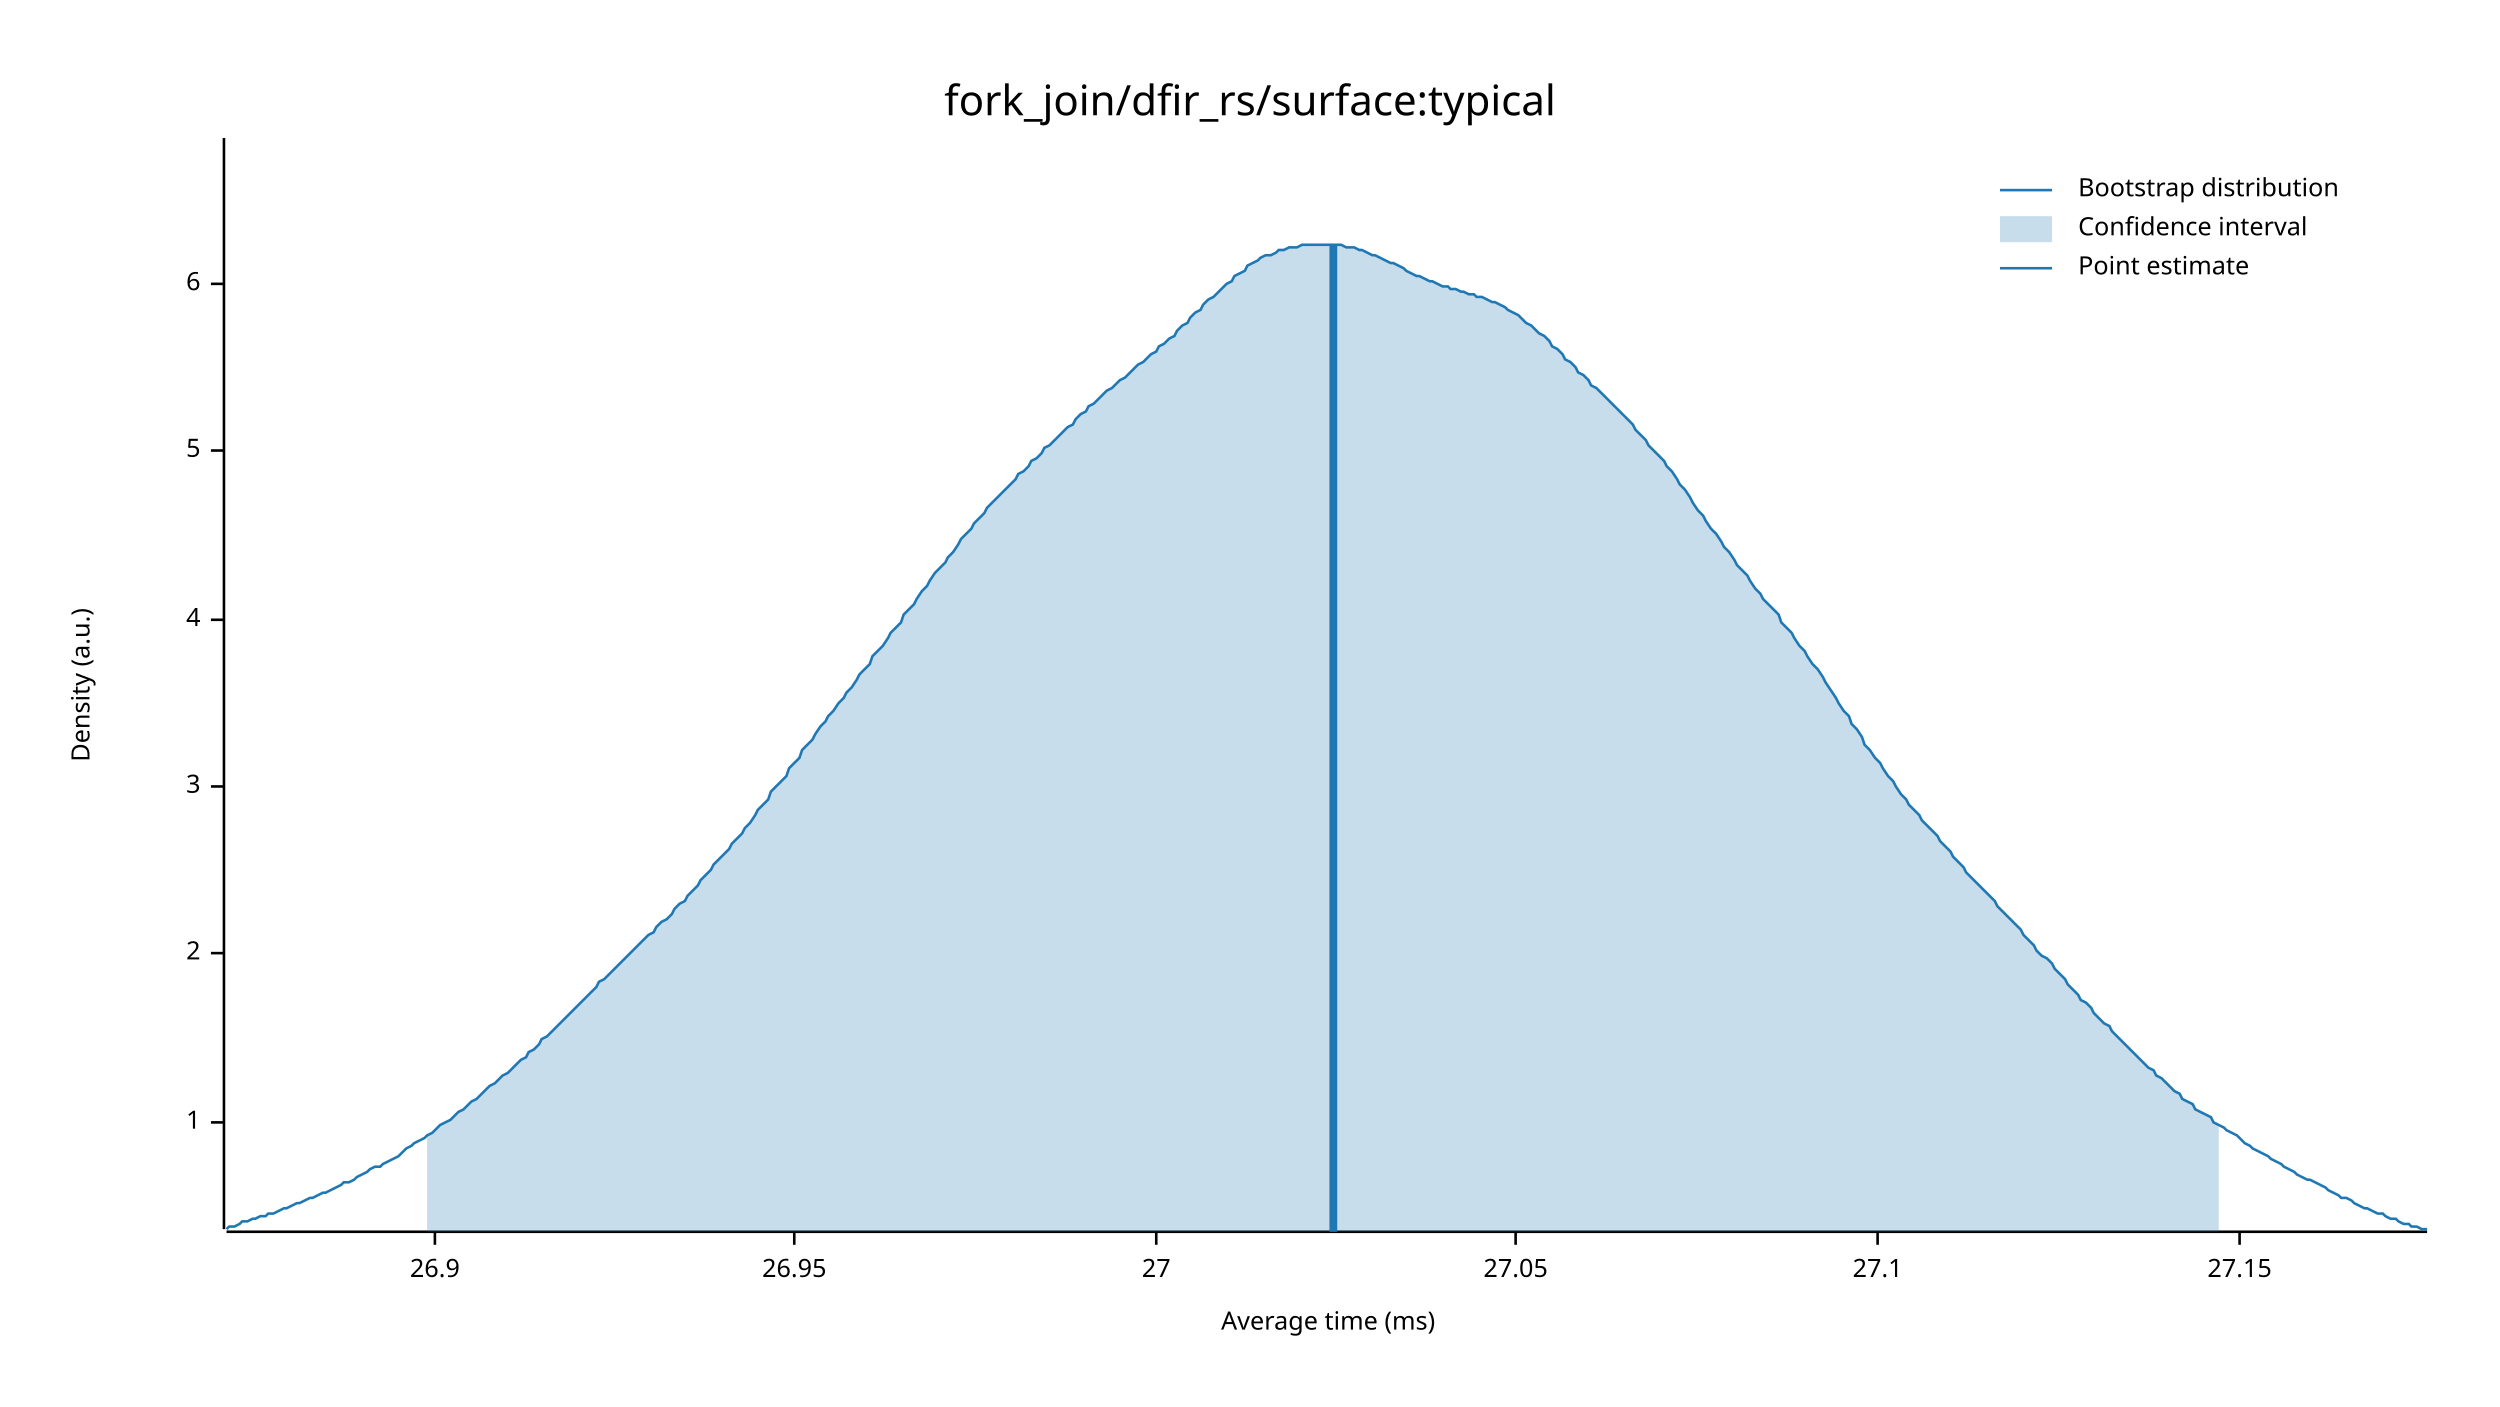
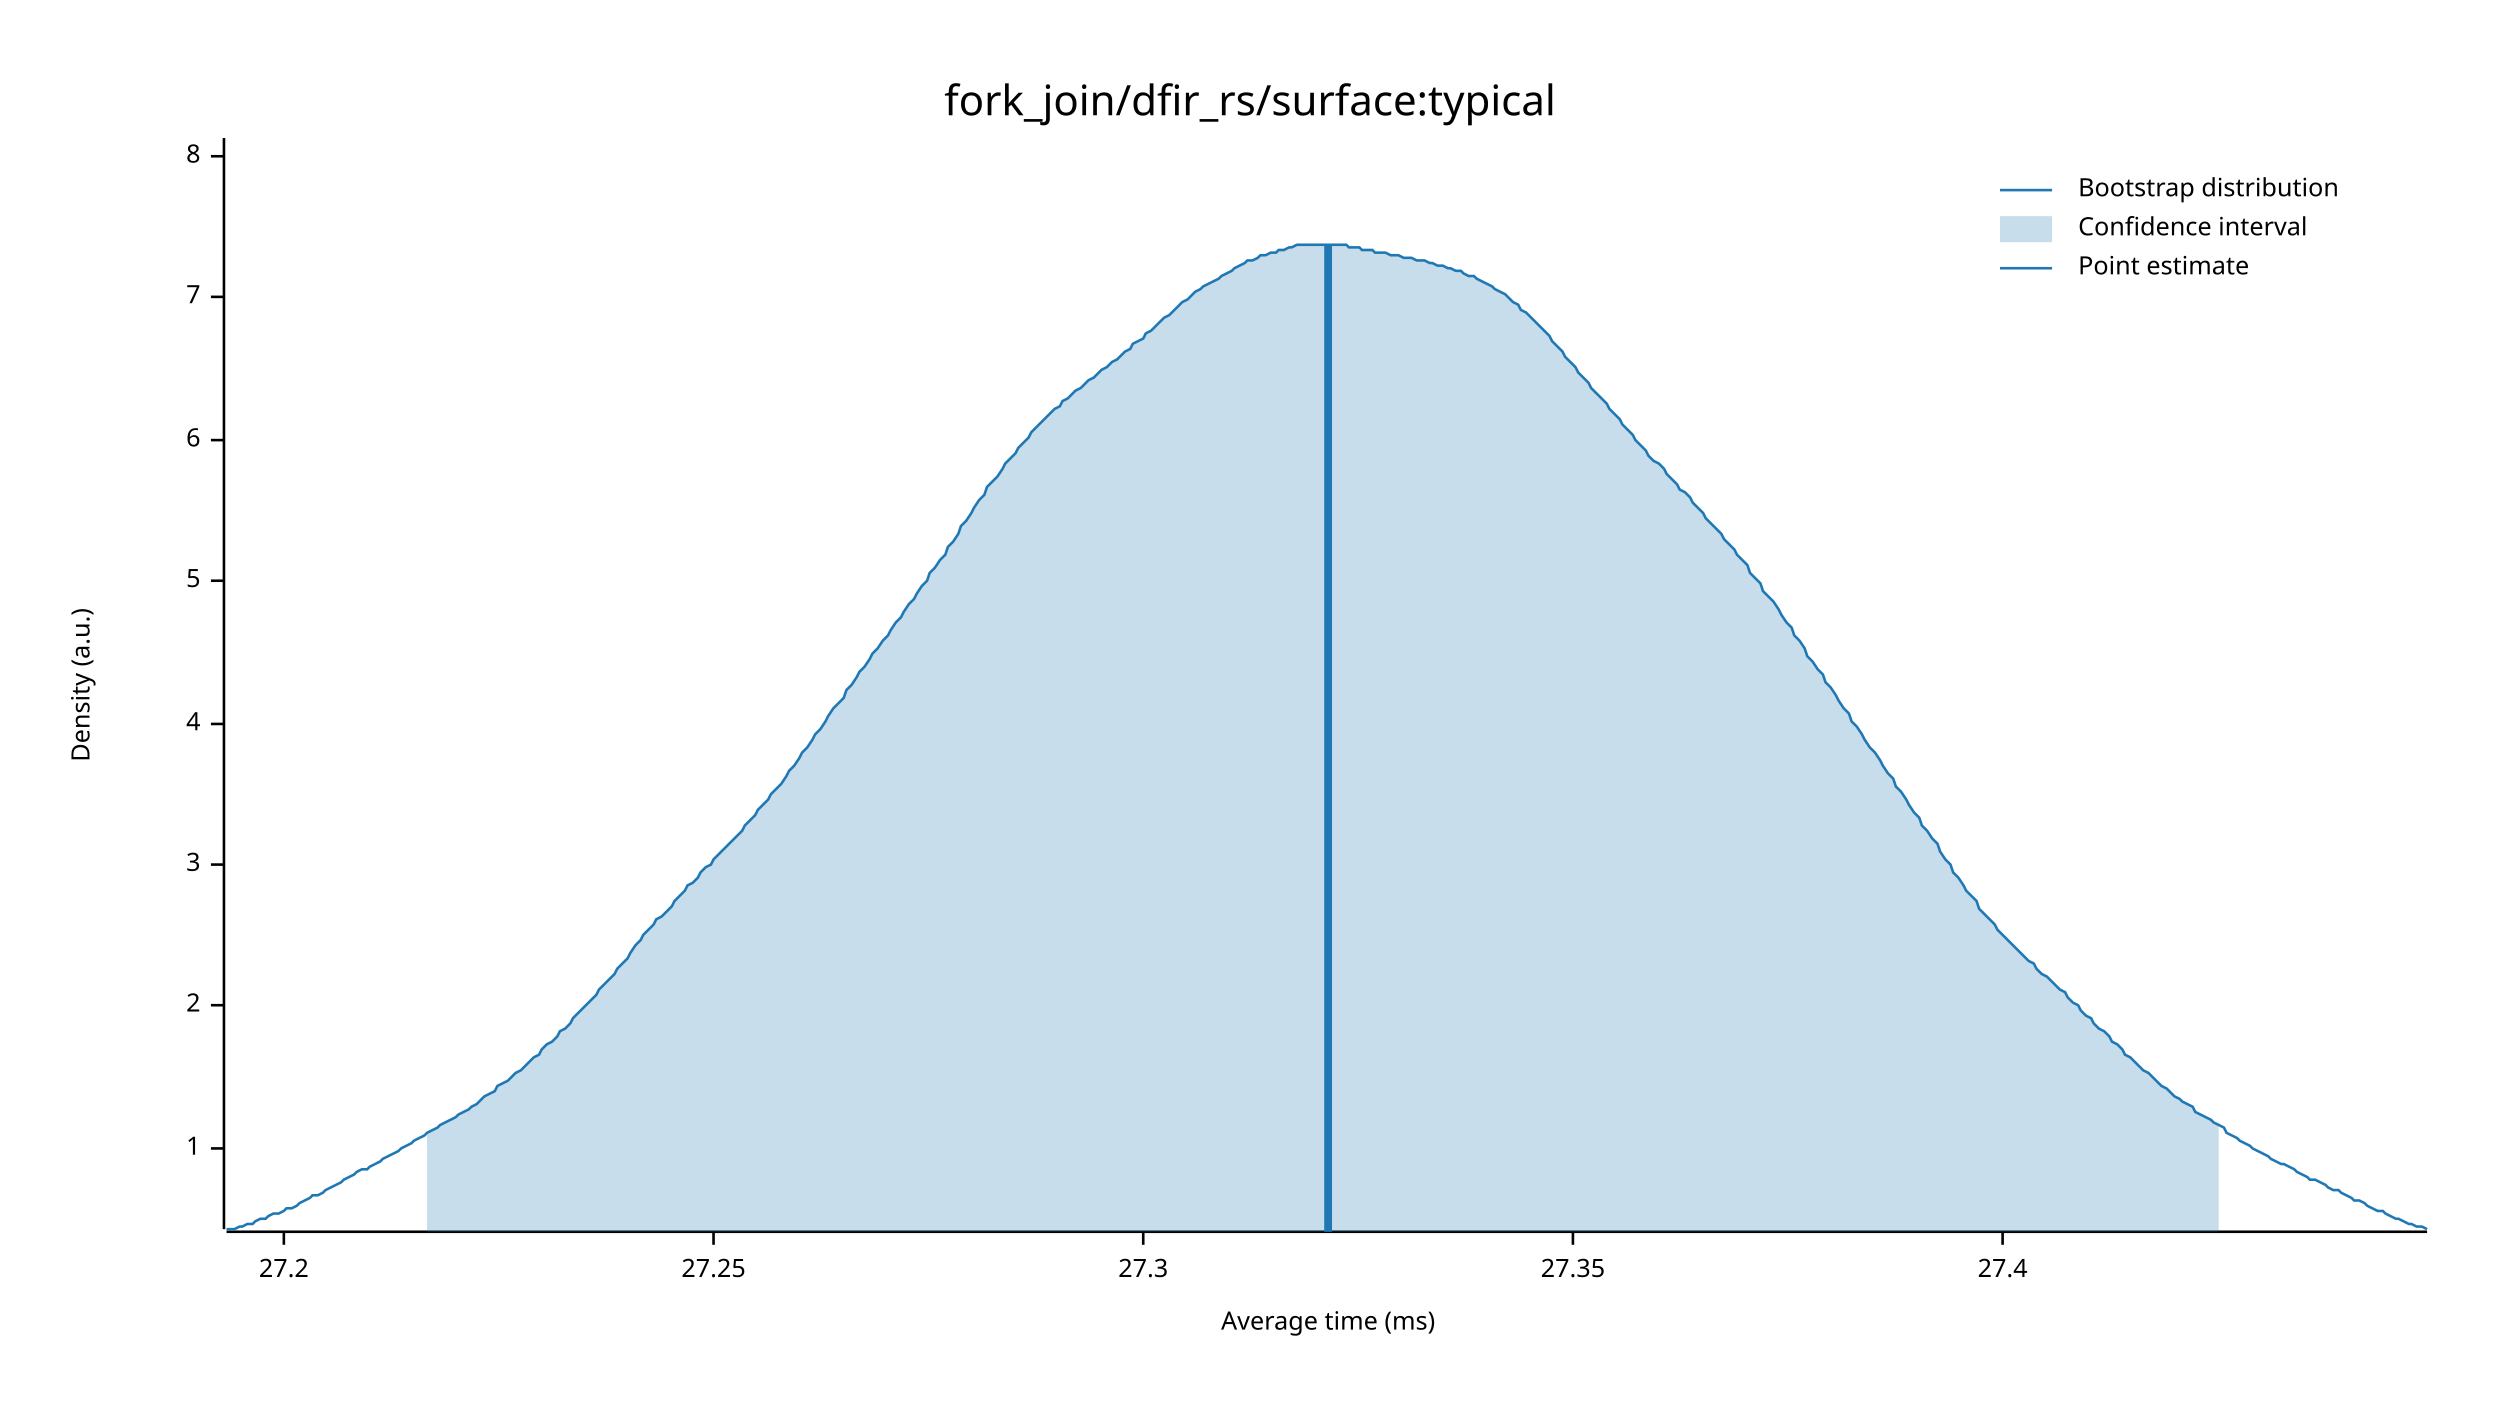
<svg xmlns="http://www.w3.org/2000/svg" width="960" height="540" viewBox="0 0 960 540">
  <text x="480" y="32" dy="0.76em" text-anchor="middle" font-family="sans-serif" font-size="16.129" opacity="1" fill="#000000">
fork_join/dfir_rs/surface:typical
</text>
  <text x="27" y="263" dy="0.76em" text-anchor="middle" font-family="sans-serif" font-size="9.677" opacity="1" fill="#000000" transform="rotate(270, 27, 263)">
Density (a.u.)
</text>
  <text x="510" y="513" dy="-0.5ex" text-anchor="middle" font-family="sans-serif" font-size="9.677" opacity="1" fill="#000000">
Average time (ms)
</text>
  <polyline fill="none" opacity="1" stroke="#000000" stroke-width="1" points="86,53 86,472 " />
-   <text x="77" y="431" dy="0.5ex" text-anchor="end" font-family="sans-serif" font-size="9.677" opacity="1" fill="#000000">
+   <text x="77" y="441" dy="0.5ex" text-anchor="end" font-family="sans-serif" font-size="9.677" opacity="1" fill="#000000">
1
</text>
-   <polyline fill="none" opacity="1" stroke="#000000" stroke-width="1" points="81,431 86,431 " />
-   <text x="77" y="366" dy="0.5ex" text-anchor="end" font-family="sans-serif" font-size="9.677" opacity="1" fill="#000000">
+   <polyline fill="none" opacity="1" stroke="#000000" stroke-width="1" points="81,441 86,441 " />
+   <text x="77" y="386" dy="0.5ex" text-anchor="end" font-family="sans-serif" font-size="9.677" opacity="1" fill="#000000">
2
</text>
-   <polyline fill="none" opacity="1" stroke="#000000" stroke-width="1" points="81,366 86,366 " />
-   <text x="77" y="302" dy="0.5ex" text-anchor="end" font-family="sans-serif" font-size="9.677" opacity="1" fill="#000000">
+   <polyline fill="none" opacity="1" stroke="#000000" stroke-width="1" points="81,386 86,386 " />
+   <text x="77" y="332" dy="0.5ex" text-anchor="end" font-family="sans-serif" font-size="9.677" opacity="1" fill="#000000">
3
</text>
-   <polyline fill="none" opacity="1" stroke="#000000" stroke-width="1" points="81,302 86,302 " />
-   <text x="77" y="238" dy="0.5ex" text-anchor="end" font-family="sans-serif" font-size="9.677" opacity="1" fill="#000000">
+   <polyline fill="none" opacity="1" stroke="#000000" stroke-width="1" points="81,332 86,332 " />
+   <text x="77" y="278" dy="0.5ex" text-anchor="end" font-family="sans-serif" font-size="9.677" opacity="1" fill="#000000">
4
</text>
-   <polyline fill="none" opacity="1" stroke="#000000" stroke-width="1" points="81,238 86,238 " />
-   <text x="77" y="173" dy="0.5ex" text-anchor="end" font-family="sans-serif" font-size="9.677" opacity="1" fill="#000000">
+   <polyline fill="none" opacity="1" stroke="#000000" stroke-width="1" points="81,278 86,278 " />
+   <text x="77" y="223" dy="0.5ex" text-anchor="end" font-family="sans-serif" font-size="9.677" opacity="1" fill="#000000">
5
</text>
-   <polyline fill="none" opacity="1" stroke="#000000" stroke-width="1" points="81,173 86,173 " />
-   <text x="77" y="109" dy="0.5ex" text-anchor="end" font-family="sans-serif" font-size="9.677" opacity="1" fill="#000000">
+   <polyline fill="none" opacity="1" stroke="#000000" stroke-width="1" points="81,223 86,223 " />
+   <text x="77" y="169" dy="0.5ex" text-anchor="end" font-family="sans-serif" font-size="9.677" opacity="1" fill="#000000">
6
</text>
-   <polyline fill="none" opacity="1" stroke="#000000" stroke-width="1" points="81,109 86,109 " />
+   <polyline fill="none" opacity="1" stroke="#000000" stroke-width="1" points="81,169 86,169 " />
+   <text x="77" y="114" dy="0.5ex" text-anchor="end" font-family="sans-serif" font-size="9.677" opacity="1" fill="#000000">
+ 7
+ </text>
+   <polyline fill="none" opacity="1" stroke="#000000" stroke-width="1" points="81,114 86,114 " />
+   <text x="77" y="60" dy="0.5ex" text-anchor="end" font-family="sans-serif" font-size="9.677" opacity="1" fill="#000000">
+ 8
+ </text>
+   <polyline fill="none" opacity="1" stroke="#000000" stroke-width="1" points="81,60 86,60 " />
  <polyline fill="none" opacity="1" stroke="#000000" stroke-width="1" points="87,473 932,473 " />
-   <text x="167" y="483" dy="0.76em" text-anchor="middle" font-family="sans-serif" font-size="9.677" opacity="1" fill="#000000">
- 26.9
+   <text x="109" y="483" dy="0.76em" text-anchor="middle" font-family="sans-serif" font-size="9.677" opacity="1" fill="#000000">
+ 27.2
</text>
-   <polyline fill="none" opacity="1" stroke="#000000" stroke-width="1" points="167,473 167,478 " />
-   <text x="305" y="483" dy="0.76em" text-anchor="middle" font-family="sans-serif" font-size="9.677" opacity="1" fill="#000000">
- 26.95
+   <polyline fill="none" opacity="1" stroke="#000000" stroke-width="1" points="109,473 109,478 " />
+   <text x="274" y="483" dy="0.76em" text-anchor="middle" font-family="sans-serif" font-size="9.677" opacity="1" fill="#000000">
+ 27.25
</text>
-   <polyline fill="none" opacity="1" stroke="#000000" stroke-width="1" points="305,473 305,478 " />
-   <text x="444" y="483" dy="0.76em" text-anchor="middle" font-family="sans-serif" font-size="9.677" opacity="1" fill="#000000">
- 27
+   <polyline fill="none" opacity="1" stroke="#000000" stroke-width="1" points="274,473 274,478 " />
+   <text x="439" y="483" dy="0.76em" text-anchor="middle" font-family="sans-serif" font-size="9.677" opacity="1" fill="#000000">
+ 27.3
</text>
-   <polyline fill="none" opacity="1" stroke="#000000" stroke-width="1" points="444,473 444,478 " />
-   <text x="582" y="483" dy="0.76em" text-anchor="middle" font-family="sans-serif" font-size="9.677" opacity="1" fill="#000000">
- 27.05
+   <polyline fill="none" opacity="1" stroke="#000000" stroke-width="1" points="439,473 439,478 " />
+   <text x="604" y="483" dy="0.76em" text-anchor="middle" font-family="sans-serif" font-size="9.677" opacity="1" fill="#000000">
+ 27.35
</text>
-   <polyline fill="none" opacity="1" stroke="#000000" stroke-width="1" points="582,473 582,478 " />
-   <text x="721" y="483" dy="0.76em" text-anchor="middle" font-family="sans-serif" font-size="9.677" opacity="1" fill="#000000">
- 27.1
+   <polyline fill="none" opacity="1" stroke="#000000" stroke-width="1" points="604,473 604,478 " />
+   <text x="769" y="483" dy="0.76em" text-anchor="middle" font-family="sans-serif" font-size="9.677" opacity="1" fill="#000000">
+ 27.4
</text>
-   <polyline fill="none" opacity="1" stroke="#000000" stroke-width="1" points="721,473 721,478 " />
-   <text x="860" y="483" dy="0.76em" text-anchor="middle" font-family="sans-serif" font-size="9.677" opacity="1" fill="#000000">
- 27.15
- </text>
-   <polyline fill="none" opacity="1" stroke="#000000" stroke-width="1" points="860,473 860,478 " />
-   <polyline fill="none" opacity="1" stroke="#1F78B4" stroke-width="1" points="87,472 88,471 90,471 92,470 93,469 95,469 97,468 98,468 100,467 102,467 103,466 105,466 107,465 109,464 110,464 112,463 114,462 115,462 117,461 119,460 120,460 122,459 124,458 125,458 127,457 129,456 131,455 132,454 134,454 136,453 137,452 139,451 141,450 142,449 144,448 146,448 147,447 149,446 151,445 153,444 154,443 156,441 158,440 159,439 161,438 163,437 164,436 166,435 168,433 169,432 171,431 173,430 175,428 176,427 178,426 180,424 181,423 183,422 185,420 186,419 188,417 190,416 191,415 193,413 195,412 197,410 198,409 200,407 202,406 203,404 205,403 207,401 208,399 210,398 212,396 214,394 215,393 217,391 219,389 220,388 222,386 224,384 225,383 227,381 229,379 230,377 232,376 234,374 236,372 237,371 239,369 241,367 242,366 244,364 246,362 247,361 249,359 251,358 252,356 254,354 256,353 258,351 259,349 261,347 263,346 264,344 266,342 268,340 269,338 271,336 273,334 274,332 276,330 278,328 280,326 281,324 283,322 285,320 286,318 288,316 290,313 291,311 293,309 295,307 296,304 298,302 300,300 302,298 303,295 305,293 307,291 308,288 310,286 312,284 313,282 315,279 317,277 318,275 320,273 322,270 324,268 325,266 327,264 329,261 330,259 332,257 334,255 335,252 337,250 339,248 341,245 342,243 344,241 346,239 347,236 349,234 351,232 352,230 354,227 356,225 357,223 359,220 361,218 363,216 364,214 366,212 368,209 369,207 371,205 373,203 374,201 376,199 378,197 379,195 381,193 383,191 385,189 386,188 388,186 390,184 391,182 393,181 395,179 396,177 398,176 400,174 401,172 403,171 405,169 407,167 408,166 410,164 412,163 413,161 415,159 417,158 418,156 420,155 422,153 423,152 425,150 427,149 429,147 430,146 432,145 434,143 435,142 437,140 439,139 440,138 442,136 444,135 445,133 447,132 449,130 451,129 452,127 454,125 456,124 457,122 459,120 461,119 462,117 464,115 466,114 468,112 469,111 471,109 473,108 474,106 476,105 478,104 479,102 481,101 483,100 484,99 486,98 488,98 490,97 491,96 493,96 495,95 496,95 498,95 500,94 501,94 503,94 505,94 506,94 508,94 510,94 512,94 513,94 515,94 517,95 518,95 520,95 522,96 523,96 525,97 527,98 528,98 530,99 532,100 534,101 535,101 537,102 539,103 540,104 542,105 544,106 545,106 547,107 549,108 550,108 552,109 554,110 556,110 557,111 559,111 561,112 562,112 564,113 566,113 567,114 569,114 571,115 573,116 574,116 576,117 578,118 579,119 581,120 583,121 584,122 586,124 588,125 589,126 591,128 593,129 595,131 596,133 598,134 600,136 601,138 603,139 605,141 606,143 608,144 610,146 611,148 613,149 615,151 617,153 618,154 620,156 622,158 623,159 625,161 627,163 628,165 630,167 632,169 633,171 635,173 637,175 639,177 640,179 642,181 644,184 645,186 647,188 649,191 650,193 652,196 654,198 655,200 657,203 659,205 661,208 662,210 664,212 666,215 667,217 669,219 671,221 672,223 674,226 676,228 677,230 679,232 681,234 683,236 684,239 686,241 688,243 689,245 691,248 693,250 694,252 696,255 698,257 700,260 701,262 703,265 705,268 706,270 708,273 710,275 711,278 713,280 715,283 716,286 718,288 720,291 722,293 723,295 725,298 727,300 728,302 730,305 732,307 733,309 735,311 737,313 738,315 740,317 742,319 744,321 745,323 747,325 749,327 750,329 752,331 754,333 755,335 757,337 759,339 760,340 762,342 764,344 766,346 767,348 769,350 771,352 772,353 774,355 776,357 777,359 779,361 781,363 782,365 784,367 786,368 788,370 789,372 791,374 793,376 794,378 796,380 798,382 799,384 801,385 803,387 804,389 806,391 808,393 810,394 811,396 813,398 815,400 816,401 818,403 820,405 821,406 823,408 825,410 827,411 828,413 830,414 832,416 833,417 835,419 837,420 838,422 840,423 842,424 843,426 845,427 847,428 849,429 850,431 852,432 854,433 855,434 857,435 859,436 860,437 862,439 864,440 865,441 867,442 869,443 871,444 872,445 874,446 876,447 877,448 879,449 881,450 882,451 884,452 886,453 887,453 889,454 891,455 893,456 894,457 896,458 898,459 899,460 901,460 903,461 904,462 906,463 908,464 909,464 911,465 913,466 915,466 916,467 918,468 920,468 921,469 923,470 925,470 926,471 928,471 930,472 932,472 " />
-   <polygon opacity="0.25" fill="#1F78B4" points="164,436 166,435 168,433 169,432 171,431 173,430 175,428 176,427 178,426 180,424 181,423 183,422 185,420 186,419 188,417 190,416 191,415 193,413 195,412 197,410 198,409 200,407 202,406 203,404 205,403 207,401 208,399 210,398 212,396 214,394 215,393 217,391 219,389 220,388 222,386 224,384 225,383 227,381 229,379 230,377 232,376 234,374 236,372 237,371 239,369 241,367 242,366 244,364 246,362 247,361 249,359 251,358 252,356 254,354 256,353 258,351 259,349 261,347 263,346 264,344 266,342 268,340 269,338 271,336 273,334 274,332 276,330 278,328 280,326 281,324 283,322 285,320 286,318 288,316 290,313 291,311 293,309 295,307 296,304 298,302 300,300 302,298 303,295 305,293 307,291 308,288 310,286 312,284 313,282 315,279 317,277 318,275 320,273 322,270 324,268 325,266 327,264 329,261 330,259 332,257 334,255 335,252 337,250 339,248 341,245 342,243 344,241 346,239 347,236 349,234 351,232 352,230 354,227 356,225 357,223 359,220 361,218 363,216 364,214 366,212 368,209 369,207 371,205 373,203 374,201 376,199 378,197 379,195 381,193 383,191 385,189 386,188 388,186 390,184 391,182 393,181 395,179 396,177 398,176 400,174 401,172 403,171 405,169 407,167 408,166 410,164 412,163 413,161 415,159 417,158 418,156 420,155 422,153 423,152 425,150 427,149 429,147 430,146 432,145 434,143 435,142 437,140 439,139 440,138 442,136 444,135 445,133 447,132 449,130 451,129 452,127 454,125 456,124 457,122 459,120 461,119 462,117 464,115 466,114 468,112 469,111 471,109 473,108 474,106 476,105 478,104 479,102 481,101 483,100 484,99 486,98 488,98 490,97 491,96 493,96 495,95 496,95 498,95 500,94 501,94 503,94 505,94 506,94 508,94 510,94 512,94 513,94 515,94 517,95 518,95 520,95 522,96 523,96 525,97 527,98 528,98 530,99 532,100 534,101 535,101 537,102 539,103 540,104 542,105 544,106 545,106 547,107 549,108 550,108 552,109 554,110 556,110 557,111 559,111 561,112 562,112 564,113 566,113 567,114 569,114 571,115 573,116 574,116 576,117 578,118 579,119 581,120 583,121 584,122 586,124 588,125 589,126 591,128 593,129 595,131 596,133 598,134 600,136 601,138 603,139 605,141 606,143 608,144 610,146 611,148 613,149 615,151 617,153 618,154 620,156 622,158 623,159 625,161 627,163 628,165 630,167 632,169 633,171 635,173 637,175 639,177 640,179 642,181 644,184 645,186 647,188 649,191 650,193 652,196 654,198 655,200 657,203 659,205 661,208 662,210 664,212 666,215 667,217 669,219 671,221 672,223 674,226 676,228 677,230 679,232 681,234 683,236 684,239 686,241 688,243 689,245 691,248 693,250 694,252 696,255 698,257 700,260 701,262 703,265 705,268 706,270 708,273 710,275 711,278 713,280 715,283 716,286 718,288 720,291 722,293 723,295 725,298 727,300 728,302 730,305 732,307 733,309 735,311 737,313 738,315 740,317 742,319 744,321 745,323 747,325 749,327 750,329 752,331 754,333 755,335 757,337 759,339 760,340 762,342 764,344 766,346 767,348 769,350 771,352 772,353 774,355 776,357 777,359 779,361 781,363 782,365 784,367 786,368 788,370 789,372 791,374 793,376 794,378 796,380 798,382 799,384 801,385 803,387 804,389 806,391 808,393 810,394 811,396 813,398 815,400 816,401 818,403 820,405 821,406 823,408 825,410 827,411 828,413 830,414 832,416 833,417 835,419 837,420 838,422 840,423 842,424 843,426 845,427 847,428 849,429 850,431 852,432 852,473 164,473 " />
-   <polyline fill="none" opacity="1" stroke="#1F78B4" stroke-width="3" points="512,473 512,94 " />
+   <polyline fill="none" opacity="1" stroke="#000000" stroke-width="1" points="769,473 769,478 " />
+   <polyline fill="none" opacity="1" stroke="#1F78B4" stroke-width="1" points="87,472 88,472 90,472 92,471 93,471 95,470 97,470 98,469 100,468 102,468 103,467 105,466 107,466 109,465 110,464 112,464 114,463 115,462 117,461 119,460 120,459 122,459 124,458 125,457 127,456 129,455 131,454 132,453 134,452 136,451 137,450 139,449 141,449 142,448 144,447 146,446 147,445 149,444 151,443 153,442 154,441 156,440 158,439 159,438 161,437 163,436 164,435 166,434 168,433 169,432 171,431 173,430 175,429 176,428 178,427 180,426 181,425 183,424 185,422 186,421 188,420 190,419 191,417 193,416 195,415 197,413 198,412 200,411 202,409 203,408 205,406 207,405 208,403 210,401 212,400 214,398 215,396 217,395 219,393 220,391 222,389 224,387 225,386 227,384 229,382 230,380 232,378 234,376 236,374 237,372 239,370 241,368 242,366 244,363 246,361 247,359 249,357 251,355 252,353 254,352 256,350 258,348 259,346 261,344 263,342 264,340 266,339 268,337 269,335 271,333 273,332 274,330 276,328 278,326 280,324 281,323 283,321 285,319 286,317 288,315 290,313 291,311 293,309 295,307 296,305 298,303 300,301 302,298 303,296 305,294 307,291 308,289 310,287 312,284 313,282 315,280 317,277 318,275 320,272 322,270 324,268 325,265 327,263 329,260 330,258 332,256 334,253 335,251 337,249 339,246 341,244 342,242 344,239 346,237 347,235 349,232 351,230 352,228 354,225 356,223 357,220 359,218 361,215 363,213 364,210 366,208 368,205 369,202 371,200 373,197 374,195 376,192 378,190 379,187 381,185 383,183 385,180 386,178 388,176 390,174 391,172 393,170 395,168 396,166 398,164 400,162 401,161 403,159 405,157 407,156 408,154 410,153 412,151 413,150 415,149 417,147 418,146 420,145 422,143 423,142 425,141 427,139 429,138 430,137 432,135 434,134 435,132 437,131 439,130 440,128 442,127 444,125 445,124 447,122 449,121 451,119 452,118 454,116 456,115 457,114 459,112 461,111 462,110 464,109 466,108 468,107 469,106 471,105 473,104 474,103 476,102 478,101 479,100 481,100 483,99 484,98 486,98 488,97 490,97 491,96 493,96 495,95 496,95 498,94 500,94 501,94 503,94 505,94 506,94 508,94 510,94 512,94 513,94 515,94 517,94 518,95 520,95 522,95 523,96 525,96 527,96 528,97 530,97 532,97 534,98 535,98 537,98 539,99 540,99 542,99 544,100 545,100 547,100 549,101 550,101 552,102 554,102 556,103 557,103 559,104 561,104 562,105 564,106 566,106 567,107 569,108 571,109 573,110 574,111 576,112 578,113 579,114 581,116 583,117 584,119 586,120 588,122 589,123 591,125 593,127 595,129 596,131 598,133 600,135 601,137 603,139 605,141 606,143 608,145 610,147 611,149 613,151 615,153 617,155 618,157 620,159 622,161 623,163 625,165 627,167 628,169 630,171 632,173 633,175 635,177 637,178 639,180 640,182 642,184 644,186 645,188 647,189 649,191 650,193 652,195 654,197 655,199 657,201 659,203 661,205 662,207 664,209 666,211 667,213 669,215 671,217 672,220 674,222 676,224 677,227 679,229 681,231 683,234 684,236 686,239 688,241 689,244 691,246 693,249 694,252 696,254 698,257 700,259 701,262 703,264 705,267 706,269 708,272 710,274 711,277 713,279 715,282 716,284 718,287 720,289 722,292 723,294 725,297 727,299 728,302 730,304 732,307 733,309 735,312 737,314 738,317 740,319 742,322 744,324 745,327 747,330 749,332 750,335 752,337 754,340 755,342 757,344 759,346 760,349 762,351 764,353 766,355 767,357 769,359 771,361 772,362 774,364 776,366 777,367 779,369 781,370 782,372 784,374 786,375 788,377 789,378 791,380 793,381 794,383 796,385 798,386 799,388 801,390 803,391 804,393 806,395 808,396 810,398 811,400 813,401 815,403 816,405 818,406 820,408 821,409 823,411 825,412 827,414 828,415 830,417 832,418 833,419 835,421 837,422 838,423 840,424 842,425 843,427 845,428 847,429 849,430 850,431 852,432 854,433 855,435 857,436 859,437 860,438 862,439 864,440 865,441 867,442 869,443 871,444 872,445 874,446 876,447 877,447 879,448 881,449 882,450 884,451 886,452 887,453 889,453 891,454 893,455 894,456 896,457 898,457 899,458 901,459 903,460 904,461 906,461 908,462 909,463 911,464 913,465 915,465 916,466 918,467 920,468 921,468 923,469 925,470 926,470 928,471 930,471 932,472 " />
+   <polygon opacity="0.25" fill="#1F78B4" points="164,435 166,434 168,433 169,432 171,431 173,430 175,429 176,428 178,427 180,426 181,425 183,424 185,422 186,421 188,420 190,419 191,417 193,416 195,415 197,413 198,412 200,411 202,409 203,408 205,406 207,405 208,403 210,401 212,400 214,398 215,396 217,395 219,393 220,391 222,389 224,387 225,386 227,384 229,382 230,380 232,378 234,376 236,374 237,372 239,370 241,368 242,366 244,363 246,361 247,359 249,357 251,355 252,353 254,352 256,350 258,348 259,346 261,344 263,342 264,340 266,339 268,337 269,335 271,333 273,332 274,330 276,328 278,326 280,324 281,323 283,321 285,319 286,317 288,315 290,313 291,311 293,309 295,307 296,305 298,303 300,301 302,298 303,296 305,294 307,291 308,289 310,287 312,284 313,282 315,280 317,277 318,275 320,272 322,270 324,268 325,265 327,263 329,260 330,258 332,256 334,253 335,251 337,249 339,246 341,244 342,242 344,239 346,237 347,235 349,232 351,230 352,228 354,225 356,223 357,220 359,218 361,215 363,213 364,210 366,208 368,205 369,202 371,200 373,197 374,195 376,192 378,190 379,187 381,185 383,183 385,180 386,178 388,176 390,174 391,172 393,170 395,168 396,166 398,164 400,162 401,161 403,159 405,157 407,156 408,154 410,153 412,151 413,150 415,149 417,147 418,146 420,145 422,143 423,142 425,141 427,139 429,138 430,137 432,135 434,134 435,132 437,131 439,130 440,128 442,127 444,125 445,124 447,122 449,121 451,119 452,118 454,116 456,115 457,114 459,112 461,111 462,110 464,109 466,108 468,107 469,106 471,105 473,104 474,103 476,102 478,101 479,100 481,100 483,99 484,98 486,98 488,97 490,97 491,96 493,96 495,95 496,95 498,94 500,94 501,94 503,94 505,94 506,94 508,94 510,94 512,94 513,94 515,94 517,94 518,95 520,95 522,95 523,96 525,96 527,96 528,97 530,97 532,97 534,98 535,98 537,98 539,99 540,99 542,99 544,100 545,100 547,100 549,101 550,101 552,102 554,102 556,103 557,103 559,104 561,104 562,105 564,106 566,106 567,107 569,108 571,109 573,110 574,111 576,112 578,113 579,114 581,116 583,117 584,119 586,120 588,122 589,123 591,125 593,127 595,129 596,131 598,133 600,135 601,137 603,139 605,141 606,143 608,145 610,147 611,149 613,151 615,153 617,155 618,157 620,159 622,161 623,163 625,165 627,167 628,169 630,171 632,173 633,175 635,177 637,178 639,180 640,182 642,184 644,186 645,188 647,189 649,191 650,193 652,195 654,197 655,199 657,201 659,203 661,205 662,207 664,209 666,211 667,213 669,215 671,217 672,220 674,222 676,224 677,227 679,229 681,231 683,234 684,236 686,239 688,241 689,244 691,246 693,249 694,252 696,254 698,257 700,259 701,262 703,264 705,267 706,269 708,272 710,274 711,277 713,279 715,282 716,284 718,287 720,289 722,292 723,294 725,297 727,299 728,302 730,304 732,307 733,309 735,312 737,314 738,317 740,319 742,322 744,324 745,327 747,330 749,332 750,335 752,337 754,340 755,342 757,344 759,346 760,349 762,351 764,353 766,355 767,357 769,359 771,361 772,362 774,364 776,366 777,367 779,369 781,370 782,372 784,374 786,375 788,377 789,378 791,380 793,381 794,383 796,385 798,386 799,388 801,390 803,391 804,393 806,395 808,396 810,398 811,400 813,401 815,403 816,405 818,406 820,408 821,409 823,411 825,412 827,414 828,415 830,417 832,418 833,419 835,421 837,422 838,423 840,424 842,425 843,427 845,428 847,429 849,430 850,431 852,432 852,473 164,473 " />
+   <polyline fill="none" opacity="1" stroke="#1F78B4" stroke-width="3" points="510,473 510,94 " />
  <text x="798" y="68" dy="0.76em" text-anchor="start" font-family="sans-serif" font-size="9.677" opacity="1" fill="#000000">
Bootstrap distribution
</text>
  <text x="798" y="83" dy="0.76em" text-anchor="start" font-family="sans-serif" font-size="9.677" opacity="1" fill="#000000">
Confidence interval
</text>
  <text x="798" y="98" dy="0.76em" text-anchor="start" font-family="sans-serif" font-size="9.677" opacity="1" fill="#000000">
Point estimate
</text>
  <polyline fill="none" opacity="1" stroke="#1F78B4" stroke-width="1" points="768,73 788,73 " />
  <rect x="768" y="83" width="20" height="10" opacity="0.25" fill="#1F78B4" stroke="none" />
  <polyline fill="none" opacity="1" stroke="#1F78B4" stroke-width="1" points="768,103 788,103 " />
</svg>
